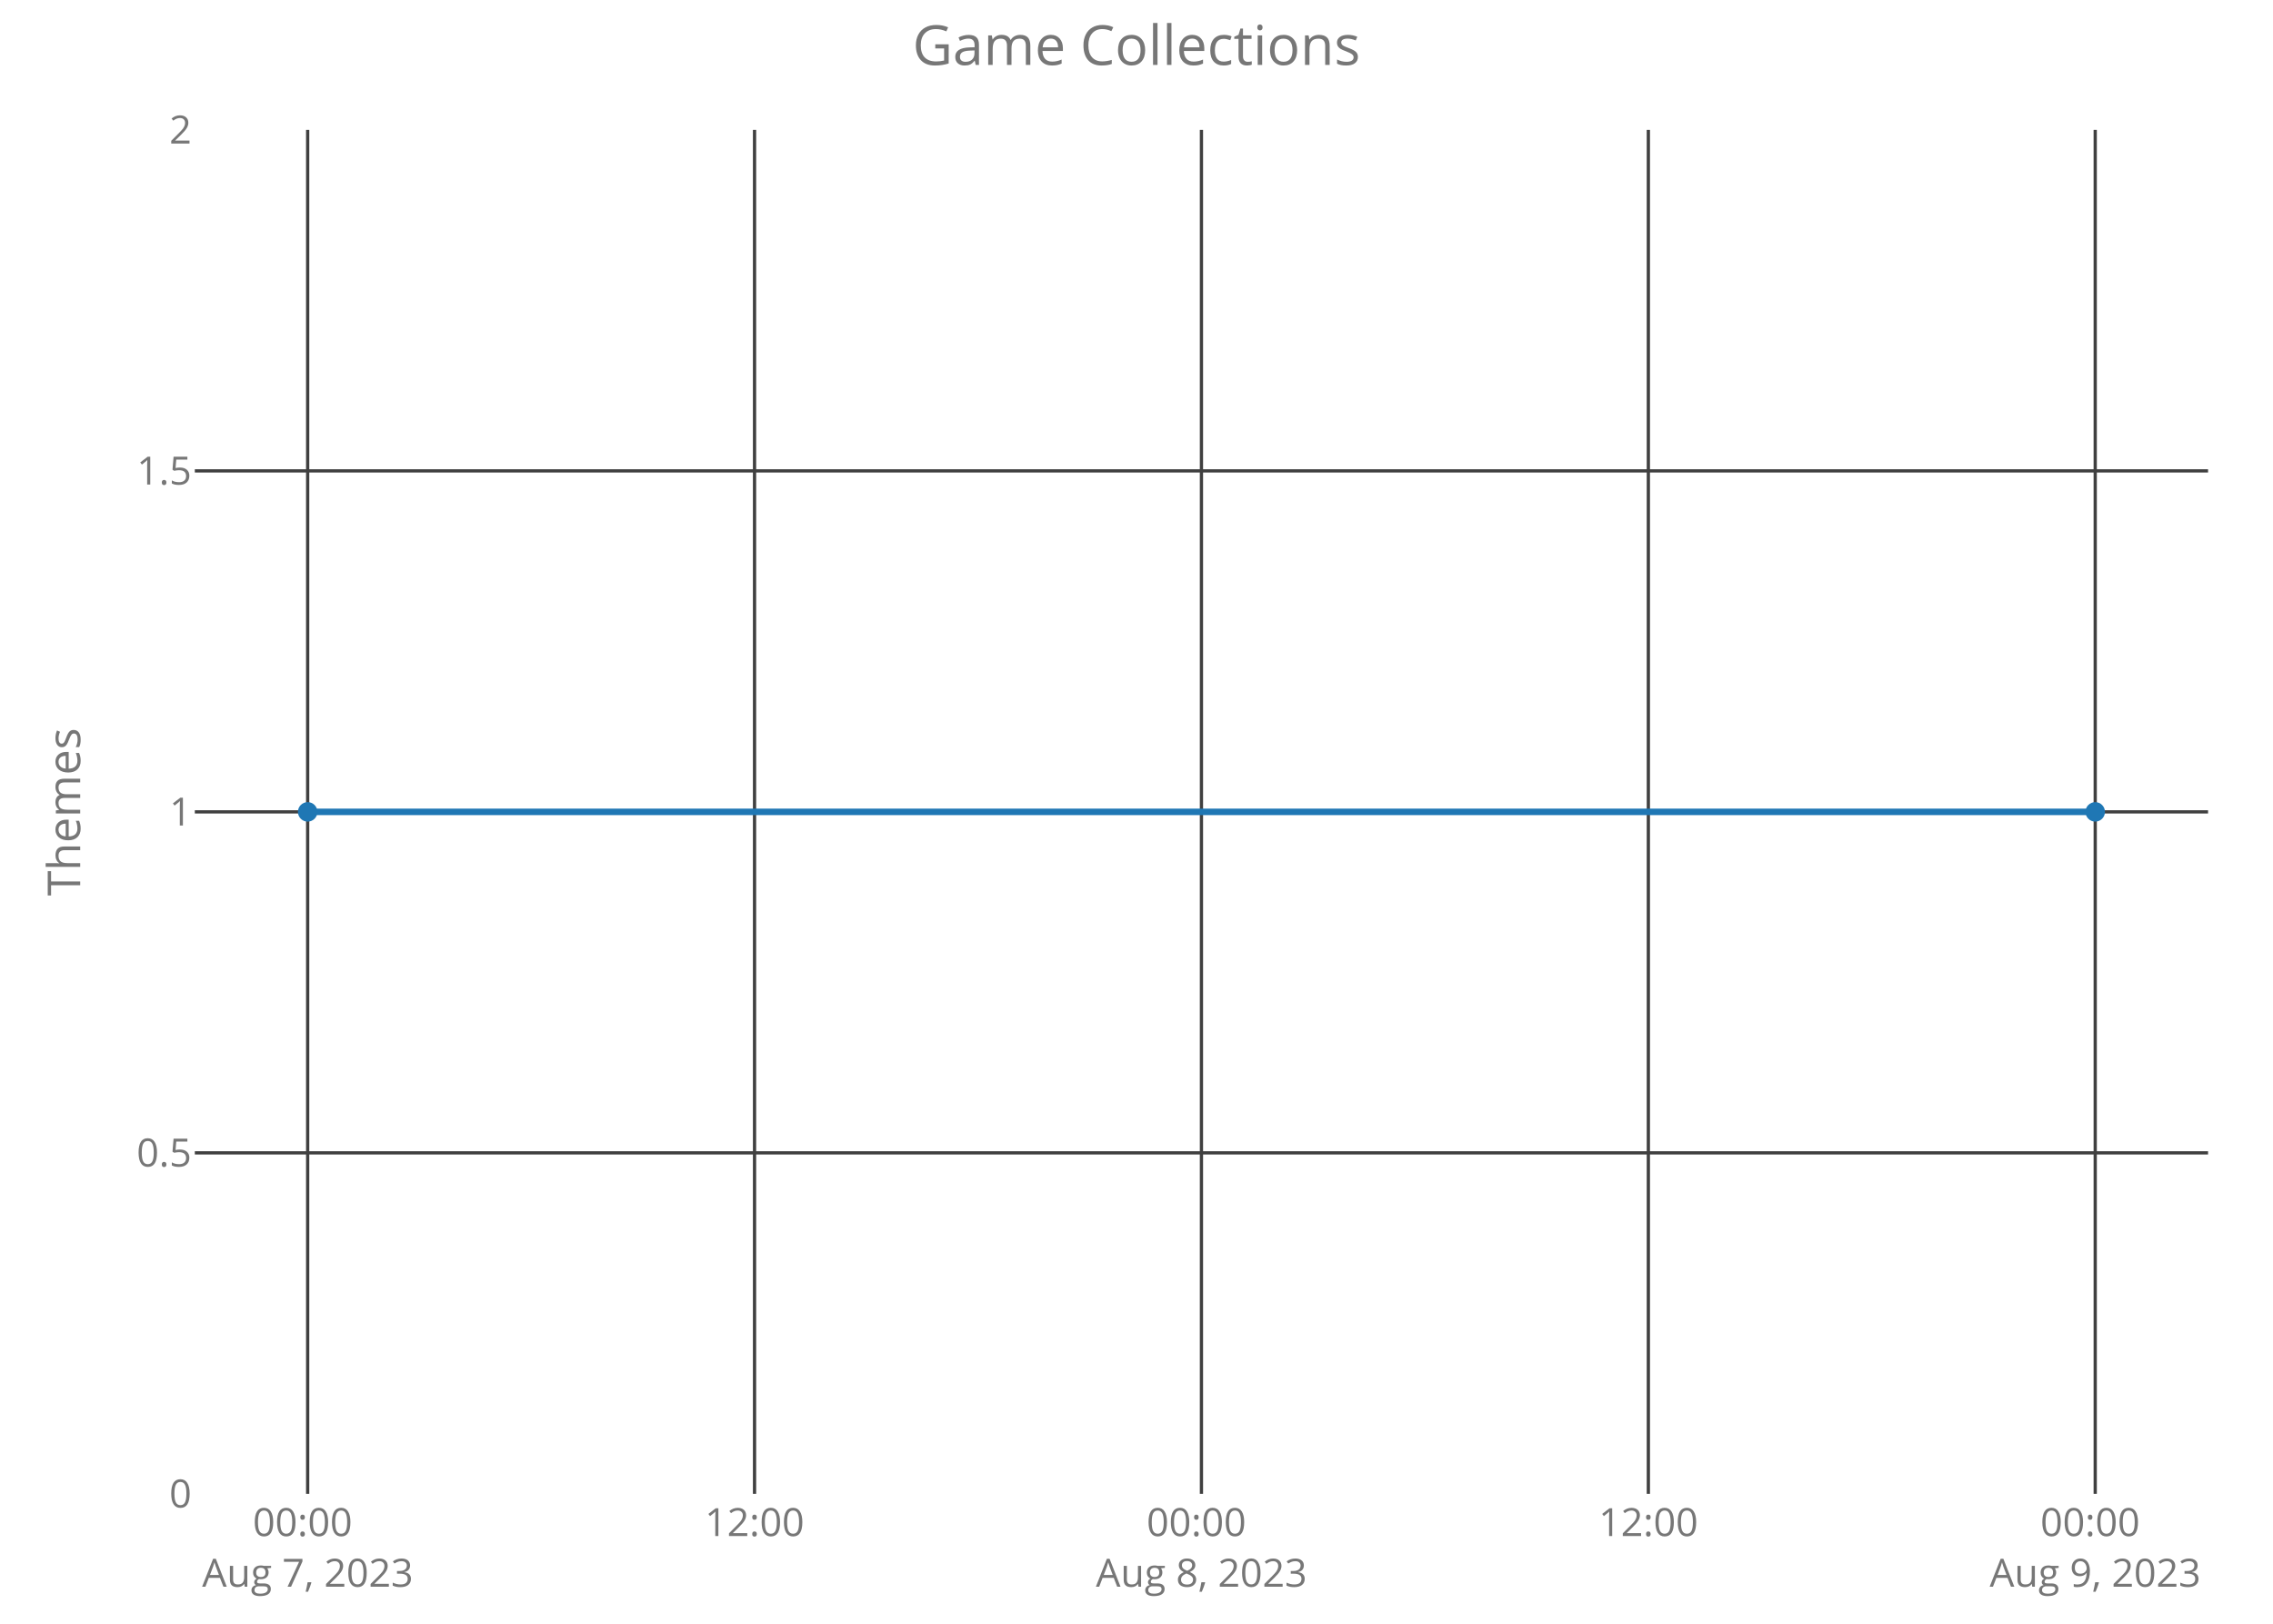
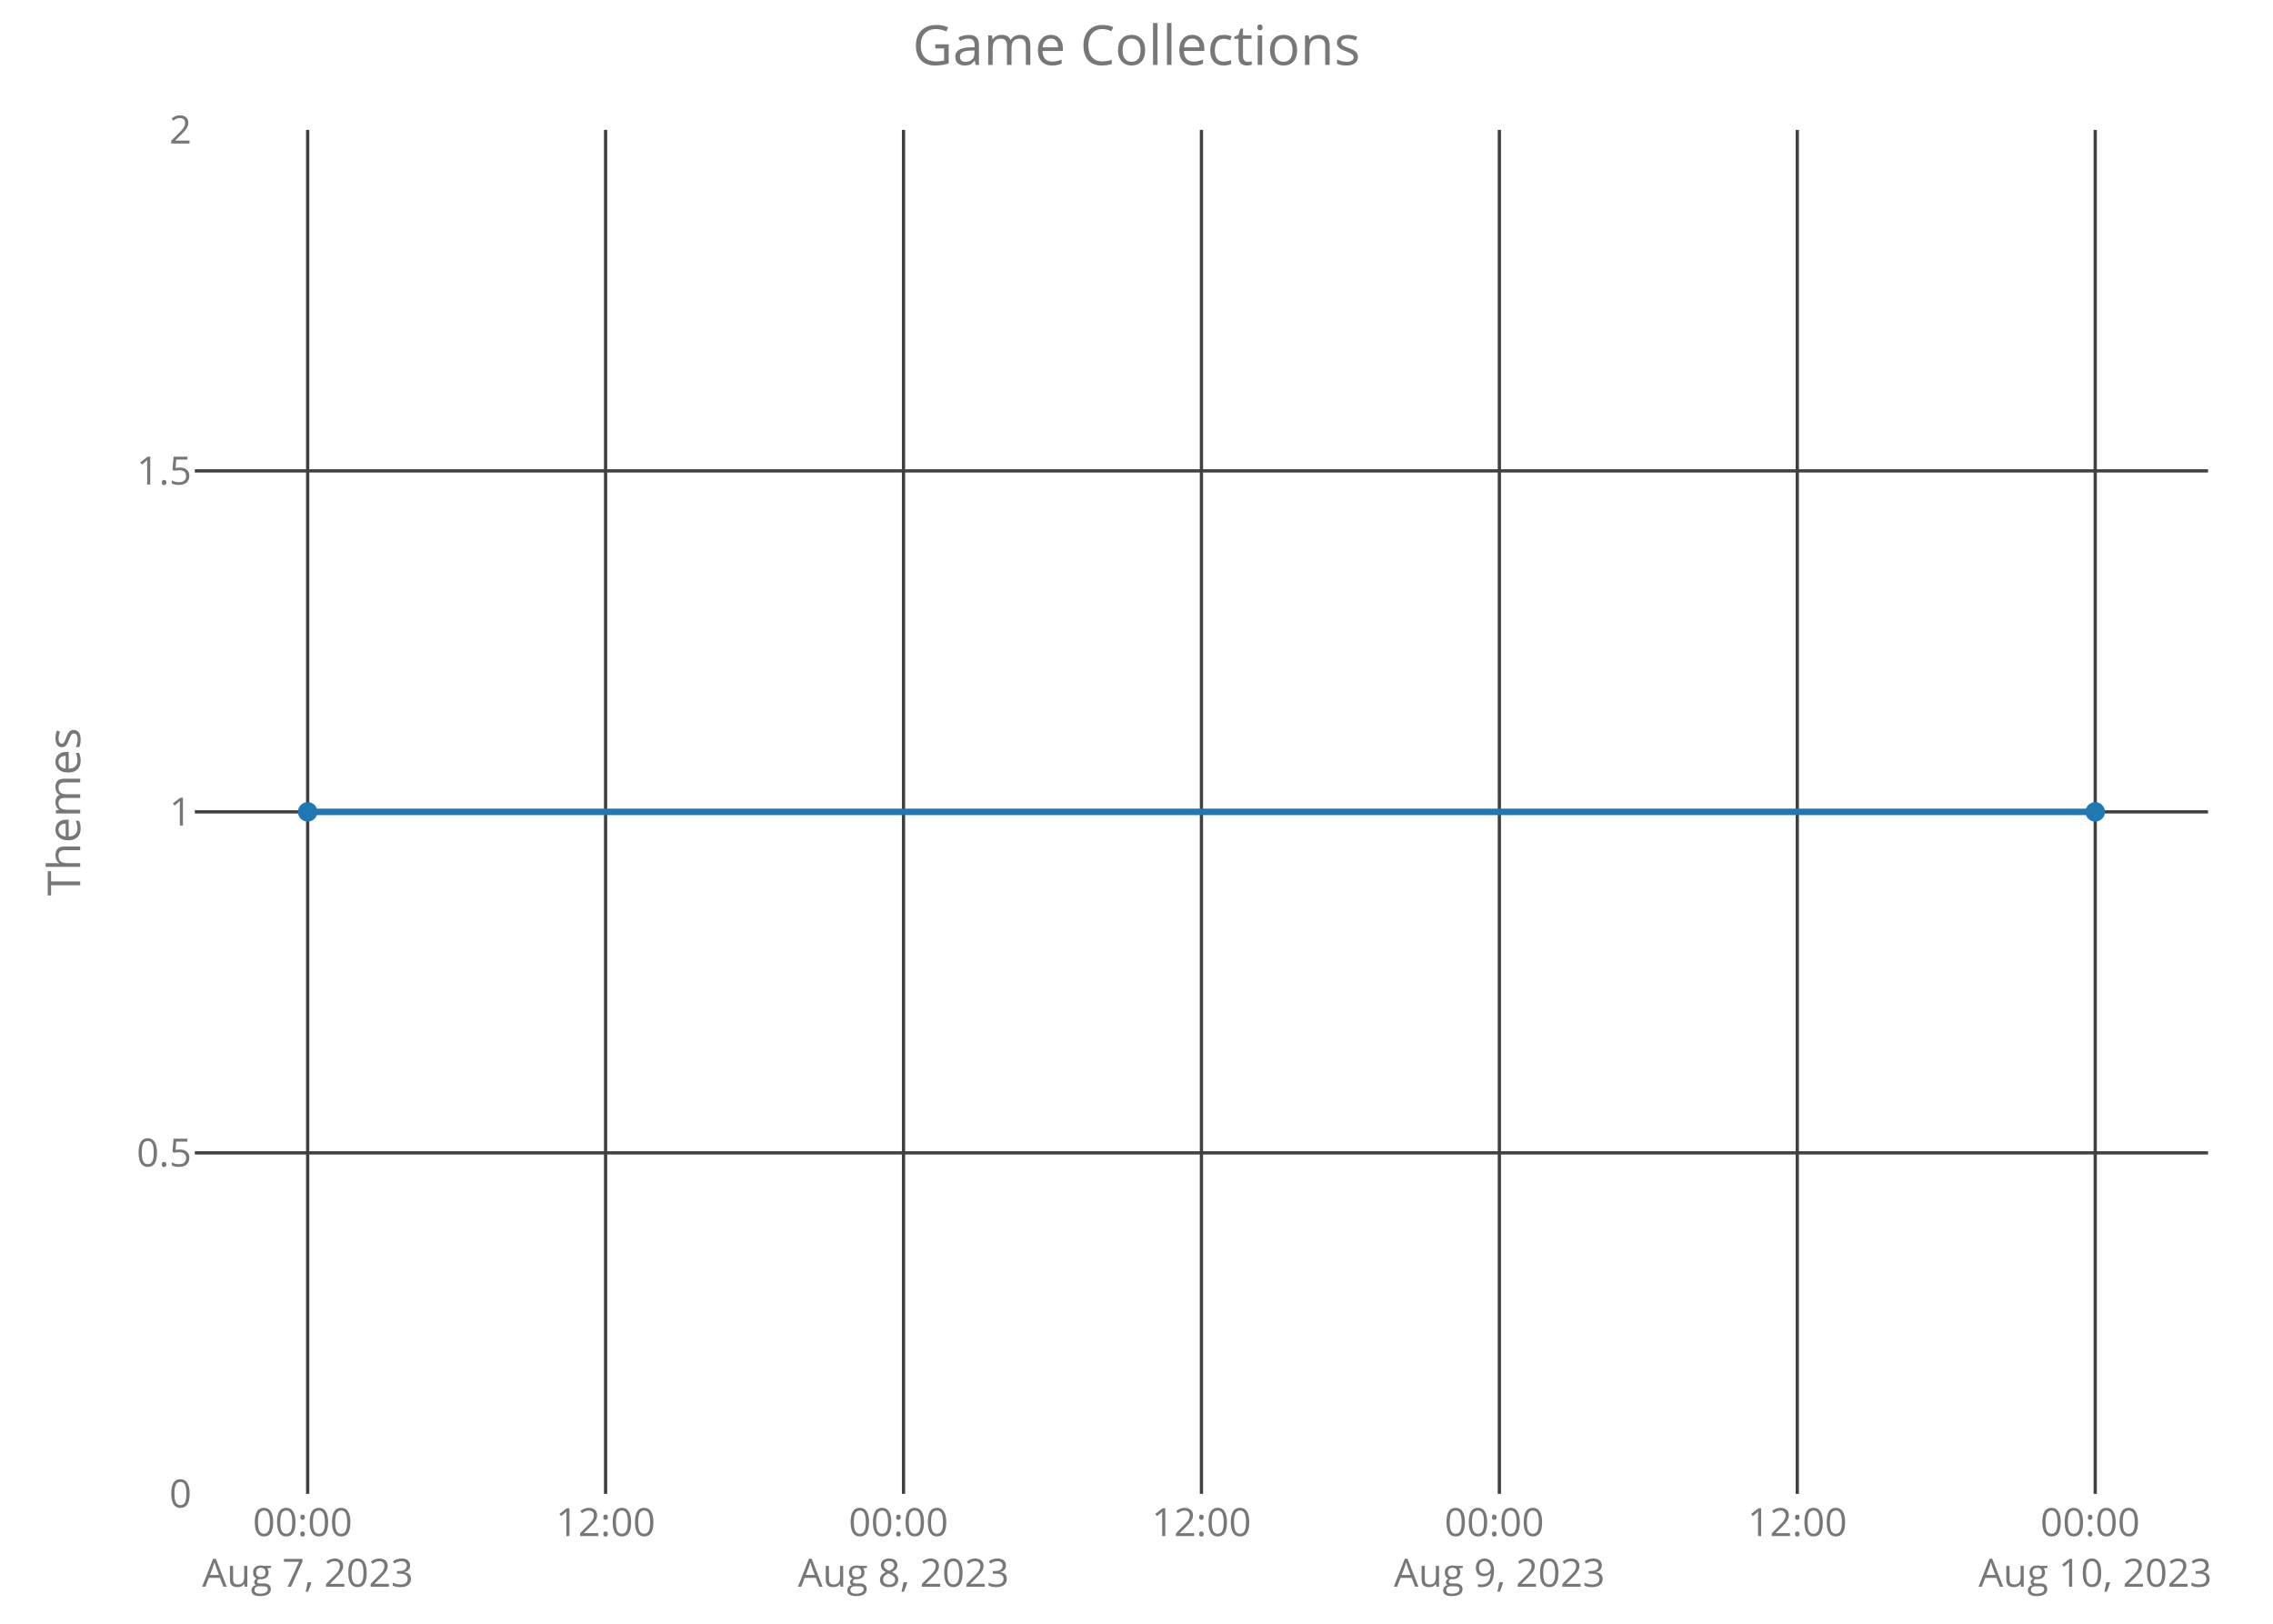
<svg xmlns="http://www.w3.org/2000/svg" class="main-svg" width="700" height="500" style="" viewBox="0 0 700 500">
  <rect x="0" y="0" width="700" height="500" style="fill: rgb(0, 0, 0); fill-opacity: 0;" />
-   <defs id="defs-581798">
+   <defs id="defs-bf76eb">
    <g class="clips">
-       <clipPath id="clip581798xyplot" class="plotclip">
+       <clipPath id="clipbf76ebxyplot" class="plotclip">
        <rect width="620" height="420" />
      </clipPath>
-       <clipPath class="axesclip" id="clip581798x">
+       <clipPath class="axesclip" id="clipbf76ebx">
        <rect x="60" y="0" width="620" height="500" />
      </clipPath>
-       <clipPath class="axesclip" id="clip581798y">
+       <clipPath class="axesclip" id="clipbf76eby">
        <rect x="0" y="40" width="700" height="420" />
      </clipPath>
-       <clipPath class="axesclip" id="clip581798xy">
+       <clipPath class="axesclip" id="clipbf76ebxy">
        <rect x="60" y="40" width="620" height="420" />
      </clipPath>
    </g>
    <g class="gradients" />
  </defs>
  <g class="bglayer">
    <rect class="bg" x="60" y="40" width="620" height="420" style="fill: rgb(0, 0, 0); fill-opacity: 0; stroke-width: 0;" />
  </g>
  <g class="layer-below">
    <g class="imagelayer" />
    <g class="shapelayer" />
  </g>
  <g class="cartesianlayer">
    <g class="subplot xy">
      <g class="layer-subplot">
        <g class="shapelayer" />
        <g class="imagelayer" />
      </g>
      <g class="gridlayer">
        <g class="x">
          <path class="xgrid crisp" transform="translate(94.75,0)" d="M0,40v420" style="stroke: rgb(64, 64, 64); stroke-opacity: 1; stroke-width: 1px;" />
-           <path class="xgrid crisp" transform="translate(232.37,0)" d="M0,40v420" style="stroke: rgb(64, 64, 64); stroke-opacity: 1; stroke-width: 1px;" />
+           <path class="xgrid crisp" transform="translate(186.5,0)" d="M0,40v420" style="stroke: rgb(64, 64, 64); stroke-opacity: 1; stroke-width: 1px;" />
+           <path class="xgrid crisp" transform="translate(278.25,0)" d="M0,40v420" style="stroke: rgb(64, 64, 64); stroke-opacity: 1; stroke-width: 1px;" />
          <path class="xgrid crisp" transform="translate(370,0)" d="M0,40v420" style="stroke: rgb(64, 64, 64); stroke-opacity: 1; stroke-width: 1px;" />
-           <path class="xgrid crisp" transform="translate(507.63,0)" d="M0,40v420" style="stroke: rgb(64, 64, 64); stroke-opacity: 1; stroke-width: 1px;" />
+           <path class="xgrid crisp" transform="translate(461.75,0)" d="M0,40v420" style="stroke: rgb(64, 64, 64); stroke-opacity: 1; stroke-width: 1px;" />
+           <path class="xgrid crisp" transform="translate(553.5,0)" d="M0,40v420" style="stroke: rgb(64, 64, 64); stroke-opacity: 1; stroke-width: 1px;" />
          <path class="xgrid crisp" transform="translate(645.25,0)" d="M0,40v420" style="stroke: rgb(64, 64, 64); stroke-opacity: 1; stroke-width: 1px;" />
        </g>
        <g class="y">
          <path class="ygrid crisp" transform="translate(0,355)" d="M60,0h620" style="stroke: rgb(64, 64, 64); stroke-opacity: 1; stroke-width: 1px;" />
          <path class="ygrid crisp" transform="translate(0,250)" d="M60,0h620" style="stroke: rgb(64, 64, 64); stroke-opacity: 1; stroke-width: 1px;" />
          <path class="ygrid crisp" transform="translate(0,145)" d="M60,0h620" style="stroke: rgb(64, 64, 64); stroke-opacity: 1; stroke-width: 1px;" />
        </g>
      </g>
      <g class="zerolinelayer" />
      <path class="xlines-below crisp" d="M0,0" style="fill: none;" />
      <path class="ylines-below crisp" d="M0,0" style="fill: none;" />
      <g class="overlines-below" />
      <g class="xaxislayer-below">
        <g class="xtick">
          <text text-anchor="middle" x="0" y="473" transform="translate(94.75,0)" style="font-family: 'Open Sans'; font-size: 12px; fill: rgb(119, 119, 119); fill-opacity: 1; white-space: pre;">
            <tspan class="line" dy="0em" x="0" y="473">00:00</tspan>
            <tspan class="line" dy="1.3em" x="0" y="473">Aug 7, 2023</tspan>
          </text>
        </g>
        <g class="xtick">
-           <text text-anchor="middle" x="0" y="473" transform="translate(232.37,0)" style="font-family: 'Open Sans'; font-size: 12px; fill: rgb(119, 119, 119); fill-opacity: 1; white-space: pre;">12:00</text>
+           <text text-anchor="middle" x="0" y="473" transform="translate(186.5,0)" style="font-family: 'Open Sans'; font-size: 12px; fill: rgb(119, 119, 119); fill-opacity: 1; white-space: pre;">12:00</text>
        </g>
        <g class="xtick">
-           <text text-anchor="middle" x="0" y="473" transform="translate(370,0)" style="font-family: 'Open Sans'; font-size: 12px; fill: rgb(119, 119, 119); fill-opacity: 1; white-space: pre;">
+           <text text-anchor="middle" x="0" y="473" transform="translate(278.25,0)" style="font-family: 'Open Sans'; font-size: 12px; fill: rgb(119, 119, 119); fill-opacity: 1; white-space: pre;">
            <tspan class="line" dy="0em" x="0" y="473">00:00</tspan>
            <tspan class="line" dy="1.3em" x="0" y="473">Aug 8, 2023</tspan>
          </text>
        </g>
        <g class="xtick">
-           <text text-anchor="middle" x="0" y="473" transform="translate(507.63,0)" style="font-family: 'Open Sans'; font-size: 12px; fill: rgb(119, 119, 119); fill-opacity: 1; white-space: pre;">12:00</text>
+           <text text-anchor="middle" x="0" y="473" transform="translate(370,0)" style="font-family: 'Open Sans'; font-size: 12px; fill: rgb(119, 119, 119); fill-opacity: 1; white-space: pre;">12:00</text>
+         </g>
+         <g class="xtick">
+           <text text-anchor="middle" x="0" y="473" transform="translate(461.75,0)" style="font-family: 'Open Sans'; font-size: 12px; fill: rgb(119, 119, 119); fill-opacity: 1; white-space: pre;">
+             <tspan class="line" dy="0em" x="0" y="473">00:00</tspan>
+             <tspan class="line" dy="1.3em" x="0" y="473">Aug 9, 2023</tspan>
+           </text>
+         </g>
+         <g class="xtick">
+           <text text-anchor="middle" x="0" y="473" transform="translate(553.5,0)" style="font-family: 'Open Sans'; font-size: 12px; fill: rgb(119, 119, 119); fill-opacity: 1; white-space: pre;">12:00</text>
        </g>
        <g class="xtick">
          <text text-anchor="middle" x="0" y="473" transform="translate(645.25,0)" style="font-family: 'Open Sans'; font-size: 12px; fill: rgb(119, 119, 119); fill-opacity: 1; white-space: pre;">
            <tspan class="line" dy="0em" x="0" y="473">00:00</tspan>
-             <tspan class="line" dy="1.3em" x="0" y="473">Aug 9, 2023</tspan>
+             <tspan class="line" dy="1.3em" x="0" y="473">Aug 10, 2023</tspan>
          </text>
        </g>
      </g>
      <g class="yaxislayer-below">
        <g class="ytick">
          <text text-anchor="end" x="59" y="4.2" transform="translate(0,460)" style="font-family: 'Open Sans'; font-size: 12px; fill: rgb(119, 119, 119); fill-opacity: 1; white-space: pre;">0</text>
        </g>
        <g class="ytick">
          <text text-anchor="end" x="59" y="4.2" transform="translate(0,355)" style="font-family: 'Open Sans'; font-size: 12px; fill: rgb(119, 119, 119); fill-opacity: 1; white-space: pre;">0.5</text>
        </g>
        <g class="ytick">
          <text text-anchor="end" x="59" y="4.2" transform="translate(0,250)" style="font-family: 'Open Sans'; font-size: 12px; fill: rgb(119, 119, 119); fill-opacity: 1; white-space: pre;">1</text>
        </g>
        <g class="ytick">
          <text text-anchor="end" x="59" y="4.2" transform="translate(0,145)" style="font-family: 'Open Sans'; font-size: 12px; fill: rgb(119, 119, 119); fill-opacity: 1; white-space: pre;">1.5</text>
        </g>
        <g class="ytick">
          <text text-anchor="end" x="59" y="4.2" transform="translate(0,40)" style="font-family: 'Open Sans'; font-size: 12px; fill: rgb(119, 119, 119); fill-opacity: 1; white-space: pre;">2</text>
        </g>
      </g>
      <g class="overaxes-below" />
-       <g class="plot" transform="translate(60,40)" clip-path="url('#clip581798xyplot')">
+       <g class="plot" transform="translate(60,40)" clip-path="url('#clipbf76ebxyplot')">
        <g class="scatterlayer mlayer">
-           <g class="trace scatter traceda8cd6" style="stroke-miterlimit: 2; opacity: 1;">
+           <g class="trace scatter tracef8d266" style="stroke-miterlimit: 2; opacity: 1;">
            <g class="fills" />
            <g class="errorbars" />
            <g class="lines">
              <path class="js-line" d="M34.75,210L585.25,210" style="vector-effect: non-scaling-stroke; fill: none; stroke: rgb(31, 119, 180); stroke-opacity: 1; stroke-width: 2px; opacity: 1;" />
            </g>
            <g class="points">
              <path class="point" transform="translate(34.75,210)" d="M3,0A3,3 0 1,1 0,-3A3,3 0 0,1 3,0Z" style="opacity: 1; stroke-width: 0px; fill: rgb(31, 119, 180); fill-opacity: 1;" />
              <path class="point" transform="translate(585.25,210)" d="M3,0A3,3 0 1,1 0,-3A3,3 0 0,1 3,0Z" style="opacity: 1; stroke-width: 0px; fill: rgb(31, 119, 180); fill-opacity: 1;" />
            </g>
            <g class="text" />
          </g>
        </g>
      </g>
      <g class="overplot" />
      <path class="xlines-above" />
      <path class="ylines-above" />
      <g class="overlines-above" />
      <g class="xaxislayer-above" />
      <g class="yaxislayer-above" />
      <g class="overaxes-above" />
    </g>
  </g>
  <g class="polarlayer" />
  <g class="ternarylayer" />
  <g class="geolayer" />
  <g class="funnelarealayer" />
  <g class="pielayer" />
  <g class="treemaplayer" />
  <g class="sunburstlayer" />
  <g class="glimages" />
-   <defs id="topdefs-581798">
+   <defs id="topdefs-bf76eb">
    <g class="clips" />
  </defs>
  <g class="layer-above">
    <g class="imagelayer" />
    <g class="shapelayer" />
  </g>
  <g class="infolayer">
    <g class="g-gtitle">
      <text class="gtitle" x="350" y="20" text-anchor="middle" dy="0em" style="font-family: 'Open Sans'; font-size: 17px; fill: rgb(119, 119, 119); opacity: 1; font-weight: normal; white-space: pre;">Game Collections</text>
    </g>
    <g class="g-xtitle" />
    <g class="g-ytitle">
      <text class="ytitle" transform="rotate(-90,24.7,250)" x="24.7" y="250" text-anchor="middle" style="font-family: 'Open Sans'; font-size: 14px; fill: rgb(119, 119, 119); opacity: 1; font-weight: normal; white-space: pre;">Themes</text>
    </g>
  </g>
</svg>
